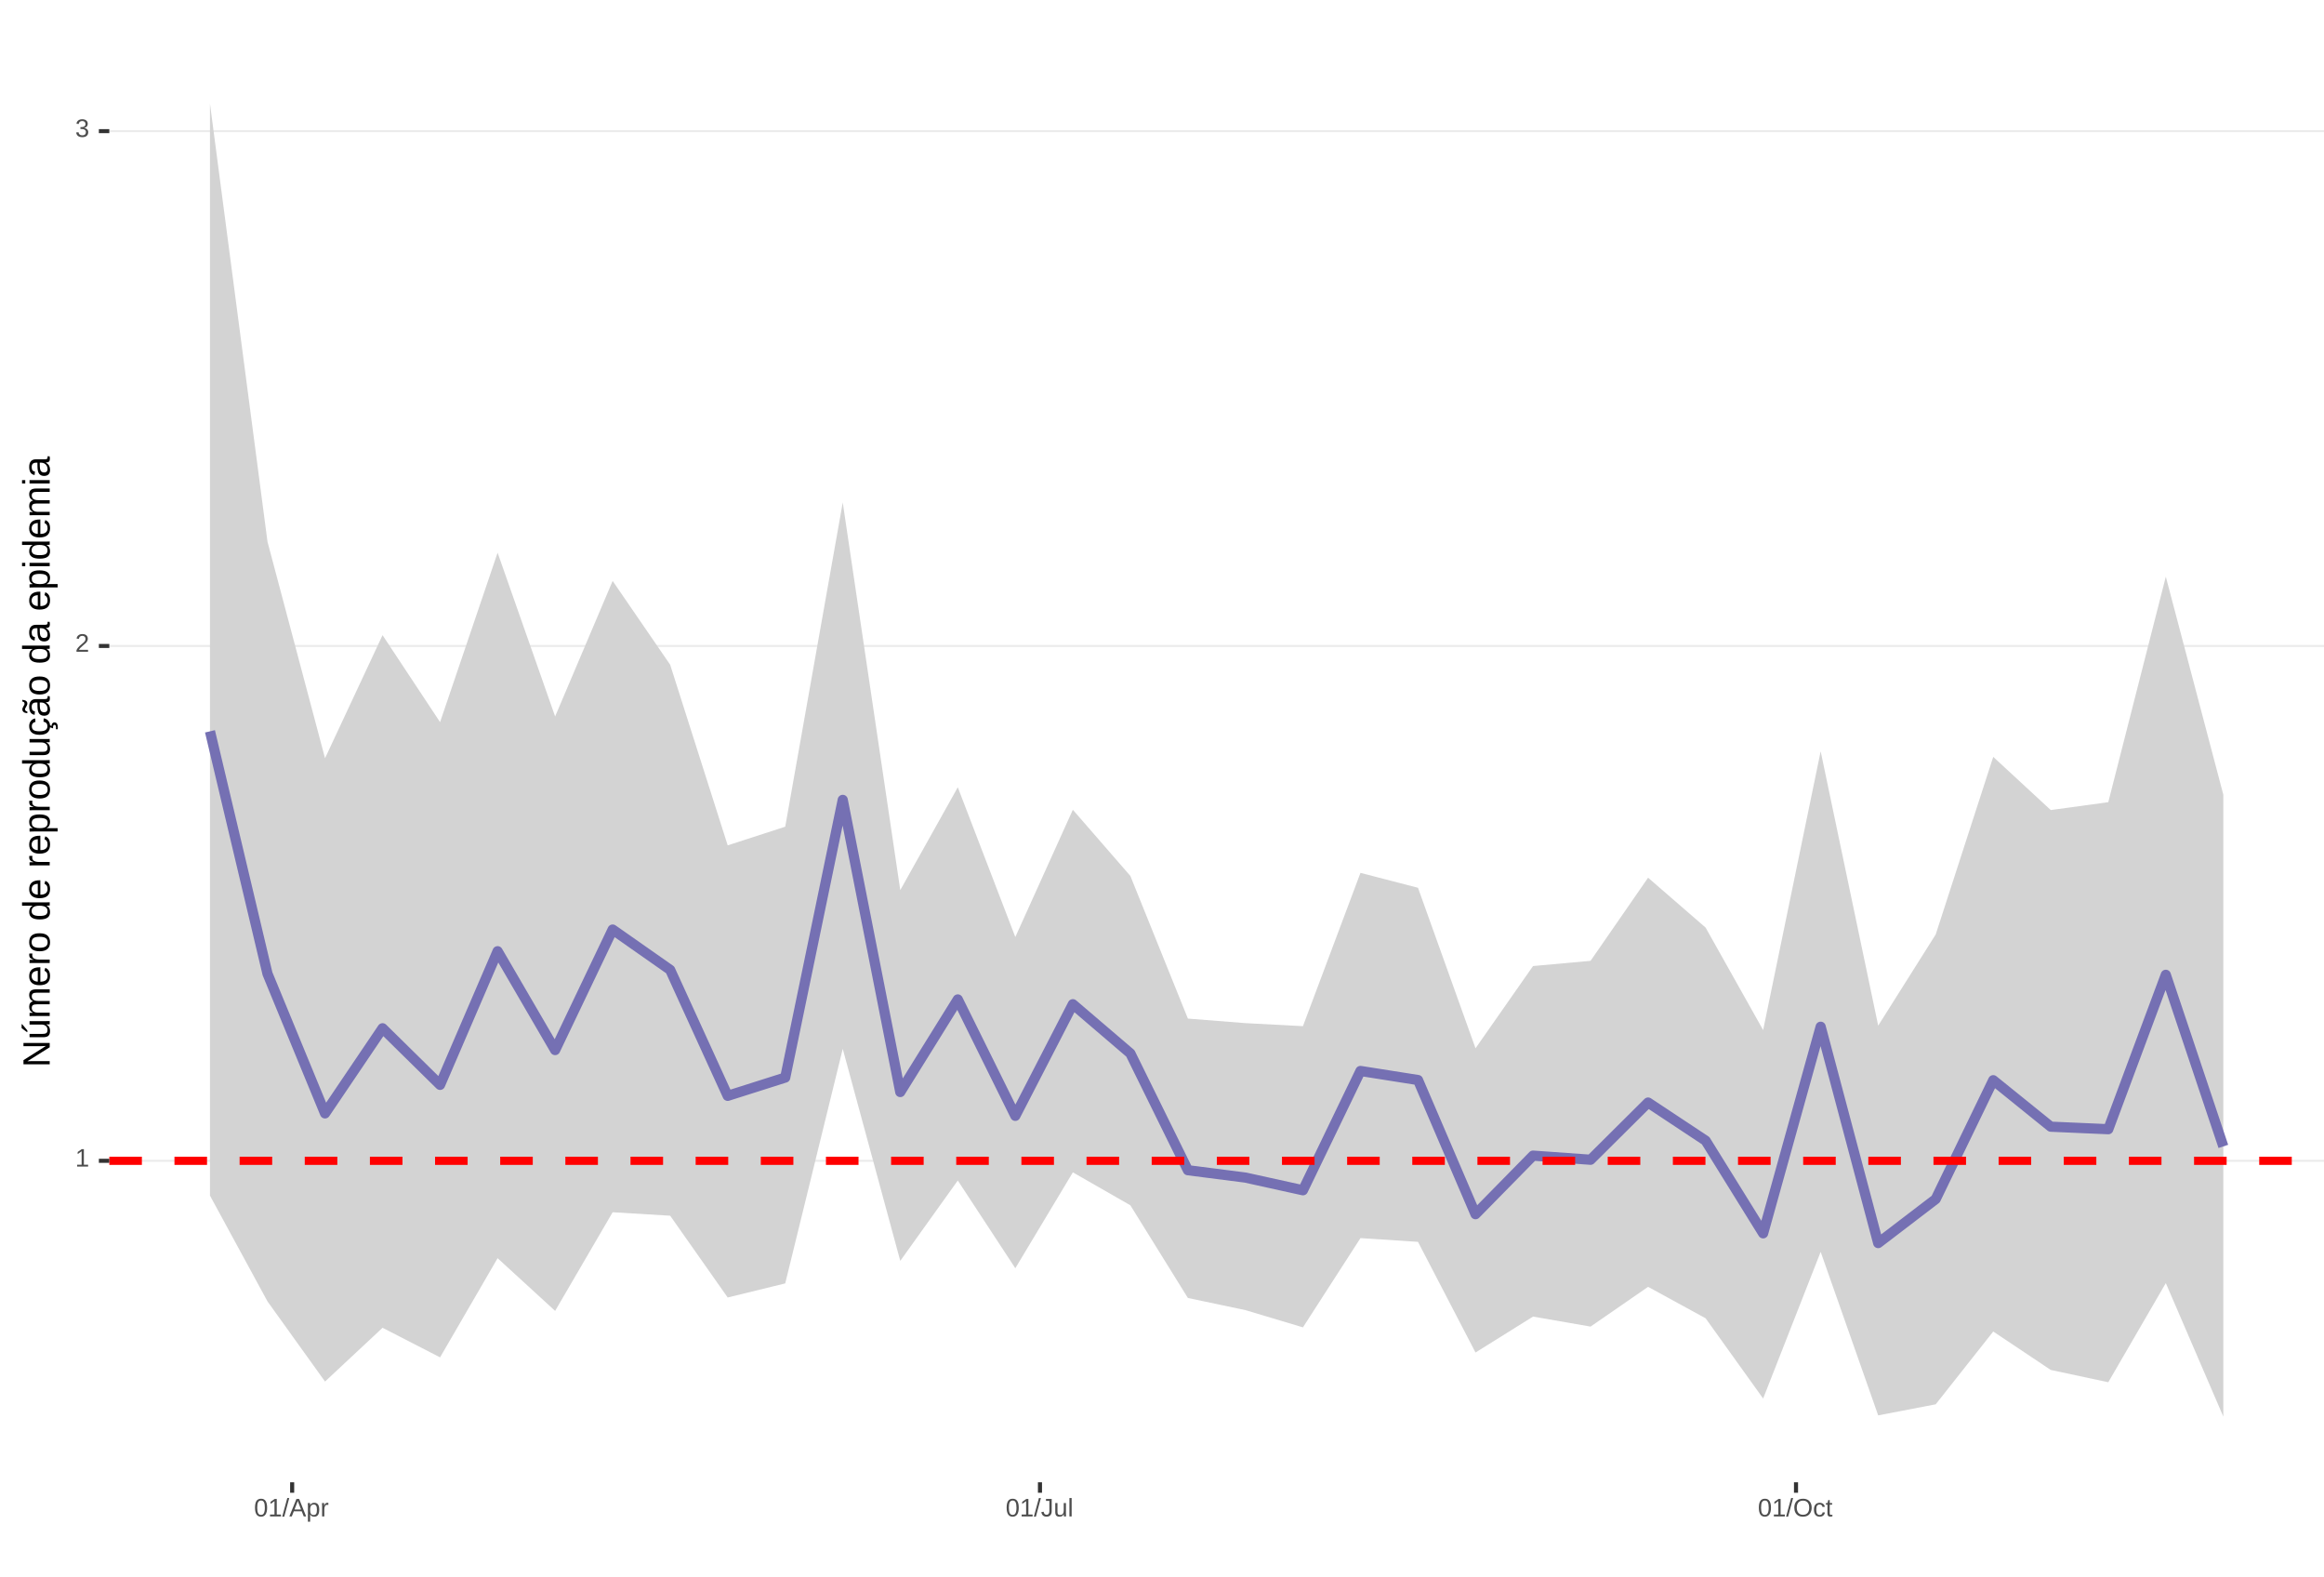
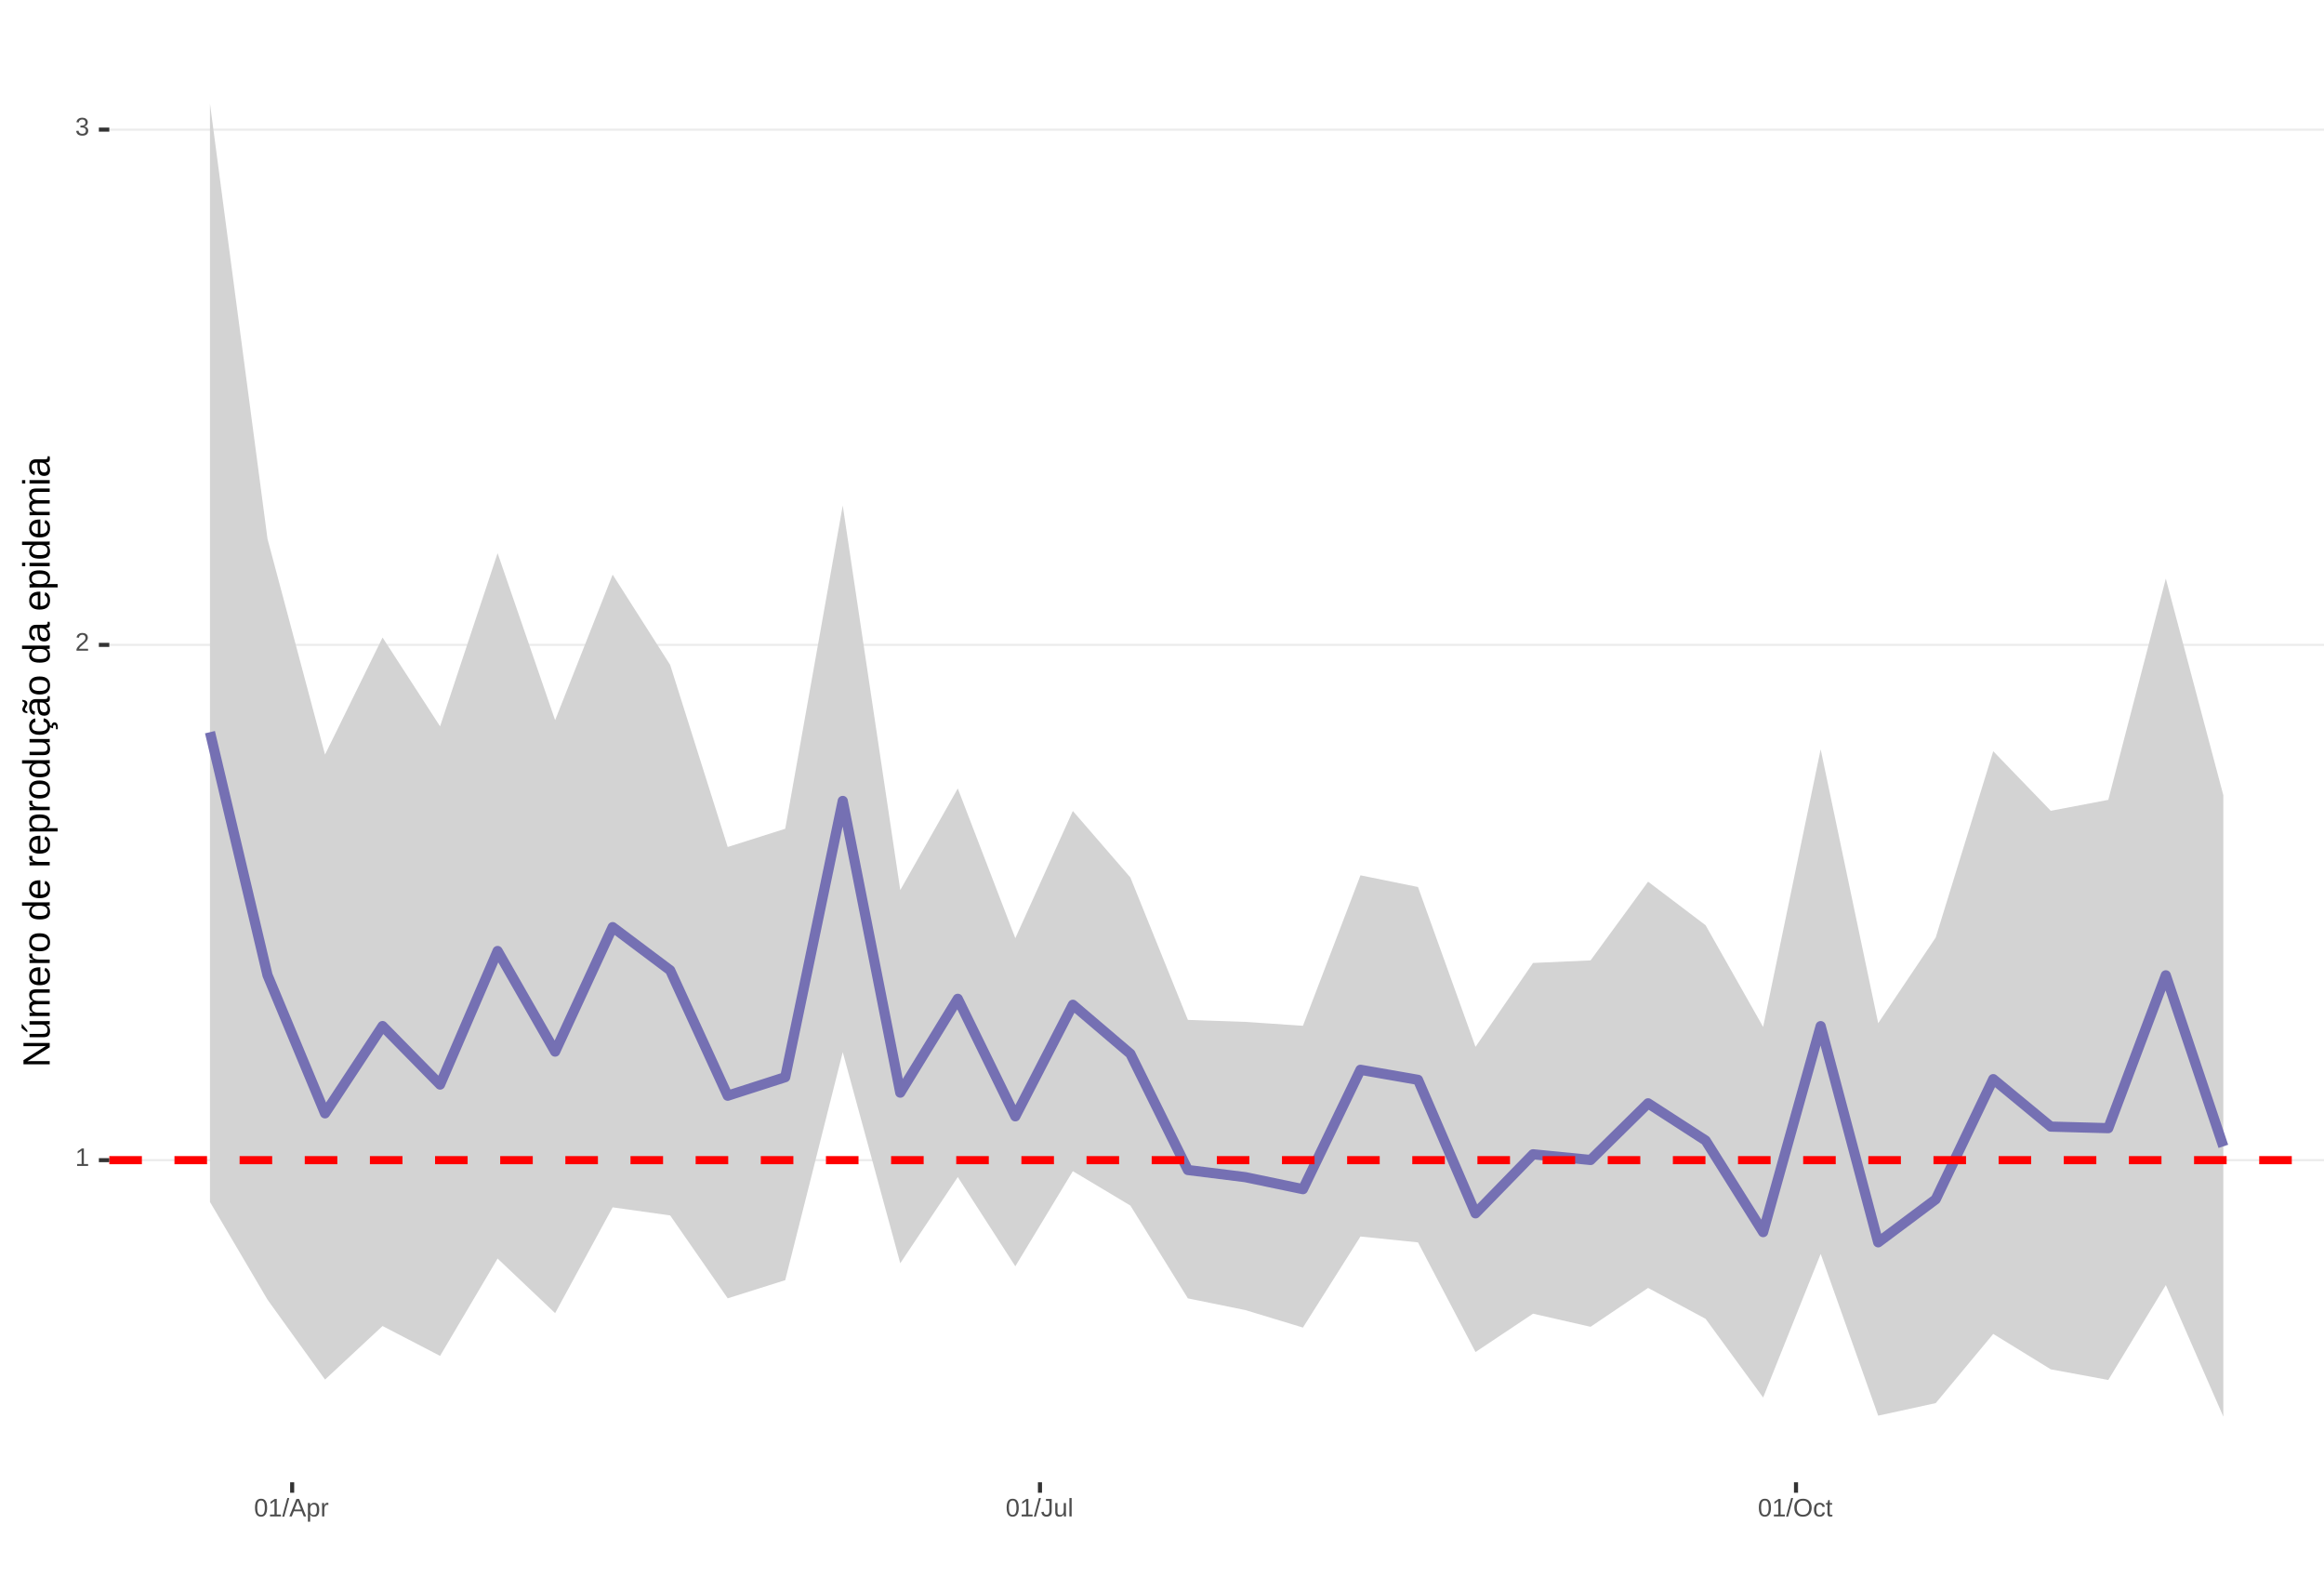
<svg xmlns="http://www.w3.org/2000/svg" xmlns:xlink="http://www.w3.org/1999/xlink" width="609pt" height="413pt" viewBox="0 0 609 413" version="1.1">
  <defs>
    <g>
      <symbol overflow="visible" id="glyph0-0">
        <path style="stroke:none;" d="M 0.672 -4.578 L 4.328 -4.578 L 4.328 0 L 0.672 0 Z M 0.906 -4.328 L 0.906 -0.25 L 4.078 -0.25 L 4.078 -4.328 Z M 0.906 -4.328 " />
      </symbol>
      <symbol overflow="visible" id="glyph0-1">
        <path style="stroke:none;" d="M 0.5 0 L 0.5 -0.5 L 1.672 -0.5 L 1.672 -4.016 L 0.641 -3.281 L 0.641 -3.828 L 1.719 -4.578 L 2.266 -4.578 L 2.266 -0.5 L 3.375 -0.5 L 3.375 0 Z M 0.5 0 " />
      </symbol>
      <symbol overflow="visible" id="glyph0-2">
        <path style="stroke:none;" d="M 0.328 0 L 0.328 -0.406 C 0.441 -0.664 0.578 -0.891 0.734 -1.078 C 0.898 -1.273 1.066 -1.453 1.234 -1.609 C 1.41 -1.766 1.582 -1.91 1.75 -2.047 C 1.926 -2.18 2.082 -2.316 2.219 -2.453 C 2.363 -2.586 2.477 -2.727 2.562 -2.875 C 2.645 -3.02 2.688 -3.188 2.688 -3.375 C 2.688 -3.625 2.613 -3.816 2.469 -3.953 C 2.32 -4.098 2.117 -4.172 1.859 -4.172 C 1.609 -4.172 1.398 -4.102 1.234 -3.969 C 1.078 -3.832 0.984 -3.641 0.953 -3.391 L 0.359 -3.453 C 0.398 -3.816 0.555 -4.102 0.828 -4.312 C 1.098 -4.531 1.441 -4.641 1.859 -4.641 C 2.316 -4.641 2.672 -4.531 2.922 -4.312 C 3.172 -4.102 3.297 -3.797 3.297 -3.391 C 3.297 -3.211 3.254 -3.035 3.172 -2.859 C 3.086 -2.68 2.969 -2.504 2.812 -2.328 C 2.656 -2.16 2.348 -1.891 1.891 -1.516 C 1.641 -1.316 1.441 -1.133 1.297 -0.969 C 1.148 -0.801 1.047 -0.645 0.984 -0.5 L 3.359 -0.5 L 3.359 0 Z M 0.328 0 " />
      </symbol>
      <symbol overflow="visible" id="glyph0-3">
        <path style="stroke:none;" d="M 3.406 -1.266 C 3.406 -0.836 3.27 -0.508 3 -0.281 C 2.738 -0.051 2.359 0.062 1.859 0.062 C 1.391 0.062 1.016 -0.039 0.734 -0.25 C 0.461 -0.457 0.301 -0.766 0.25 -1.172 L 0.859 -1.234 C 0.93 -0.691 1.266 -0.422 1.859 -0.422 C 2.148 -0.422 2.379 -0.492 2.547 -0.641 C 2.711 -0.785 2.797 -1 2.797 -1.281 C 2.797 -1.531 2.695 -1.723 2.5 -1.859 C 2.312 -2.004 2.039 -2.078 1.688 -2.078 L 1.359 -2.078 L 1.359 -2.578 L 1.672 -2.578 C 1.992 -2.578 2.242 -2.645 2.422 -2.781 C 2.598 -2.926 2.688 -3.125 2.688 -3.375 C 2.688 -3.613 2.613 -3.805 2.469 -3.953 C 2.32 -4.098 2.109 -4.172 1.828 -4.172 C 1.566 -4.172 1.352 -4.102 1.188 -3.969 C 1.031 -3.832 0.941 -3.645 0.922 -3.406 L 0.328 -3.453 C 0.367 -3.828 0.523 -4.117 0.797 -4.328 C 1.066 -4.535 1.41 -4.641 1.828 -4.641 C 2.285 -4.641 2.641 -4.531 2.891 -4.312 C 3.148 -4.102 3.281 -3.812 3.281 -3.438 C 3.281 -3.145 3.195 -2.906 3.031 -2.719 C 2.875 -2.539 2.641 -2.414 2.328 -2.344 C 2.672 -2.301 2.938 -2.18 3.125 -1.984 C 3.312 -1.797 3.406 -1.555 3.406 -1.266 Z M 3.406 -1.266 " />
      </symbol>
      <symbol overflow="visible" id="glyph0-4">
        <path style="stroke:none;" d="M 3.438 -2.297 C 3.438 -1.523 3.301 -0.938 3.031 -0.531 C 2.758 -0.133 2.363 0.062 1.844 0.062 C 1.312 0.062 0.914 -0.133 0.656 -0.531 C 0.395 -0.938 0.266 -1.523 0.266 -2.297 C 0.266 -3.078 0.391 -3.66 0.641 -4.047 C 0.898 -4.441 1.305 -4.641 1.859 -4.641 C 2.398 -4.641 2.797 -4.441 3.047 -4.047 C 3.305 -3.648 3.438 -3.066 3.438 -2.297 Z M 2.844 -2.297 C 2.844 -2.953 2.766 -3.426 2.609 -3.719 C 2.461 -4.02 2.211 -4.172 1.859 -4.172 C 1.504 -4.172 1.242 -4.023 1.078 -3.734 C 0.922 -3.441 0.844 -2.961 0.844 -2.297 C 0.844 -1.641 0.922 -1.16 1.078 -0.859 C 1.242 -0.555 1.5 -0.406 1.844 -0.406 C 2.188 -0.406 2.438 -0.555 2.594 -0.859 C 2.758 -1.172 2.844 -1.648 2.844 -2.297 Z M 2.844 -2.297 " />
      </symbol>
      <symbol overflow="visible" id="glyph0-5">
        <path style="stroke:none;" d="M 0 0.062 L 1.328 -4.828 L 1.844 -4.828 L 0.531 0.062 Z M 0 0.062 " />
      </symbol>
      <symbol overflow="visible" id="glyph0-6">
        <path style="stroke:none;" d="M 3.797 0 L 3.266 -1.344 L 1.188 -1.344 L 0.656 0 L 0.016 0 L 1.875 -4.578 L 2.594 -4.578 L 4.422 0 Z M 2.219 -4.109 L 2.203 -4.016 C 2.141 -3.836 2.055 -3.609 1.953 -3.328 L 1.375 -1.828 L 3.078 -1.828 L 2.5 -3.328 C 2.438 -3.484 2.375 -3.656 2.312 -3.844 Z M 2.219 -4.109 " />
      </symbol>
      <symbol overflow="visible" id="glyph0-7">
        <path style="stroke:none;" d="M 3.422 -1.781 C 3.422 -0.551 2.988 0.062 2.125 0.062 C 1.582 0.062 1.219 -0.141 1.031 -0.547 L 1.016 -0.547 C 1.023 -0.523 1.031 -0.344 1.031 0 L 1.031 1.375 L 0.453 1.375 L 0.453 -2.797 C 0.453 -3.16 0.441 -3.398 0.422 -3.516 L 1 -3.516 C 1 -3.504 1 -3.473 1 -3.422 C 1.008 -3.367 1.016 -3.285 1.016 -3.172 C 1.023 -3.066 1.031 -2.992 1.031 -2.953 L 1.047 -2.953 C 1.148 -3.172 1.285 -3.328 1.453 -3.422 C 1.617 -3.523 1.844 -3.578 2.125 -3.578 C 2.562 -3.578 2.883 -3.43 3.094 -3.141 C 3.312 -2.848 3.422 -2.395 3.422 -1.781 Z M 2.812 -1.766 C 2.812 -2.254 2.742 -2.602 2.609 -2.812 C 2.473 -3.02 2.266 -3.125 1.984 -3.125 C 1.742 -3.125 1.555 -3.07 1.422 -2.969 C 1.297 -2.875 1.195 -2.723 1.125 -2.516 C 1.062 -2.316 1.031 -2.051 1.031 -1.719 C 1.031 -1.258 1.102 -0.922 1.25 -0.703 C 1.395 -0.484 1.633 -0.375 1.969 -0.375 C 2.258 -0.375 2.473 -0.477 2.609 -0.688 C 2.742 -0.895 2.812 -1.254 2.812 -1.766 Z M 2.812 -1.766 " />
      </symbol>
      <symbol overflow="visible" id="glyph0-8">
        <path style="stroke:none;" d="M 0.469 0 L 0.469 -2.703 C 0.469 -2.941 0.457 -3.211 0.438 -3.516 L 1 -3.516 C 1.008 -3.117 1.016 -2.879 1.016 -2.797 L 1.031 -2.797 C 1.125 -3.098 1.227 -3.301 1.344 -3.406 C 1.469 -3.52 1.645 -3.578 1.875 -3.578 C 1.945 -3.578 2.023 -3.566 2.109 -3.547 L 2.109 -3.016 C 2.023 -3.035 1.922 -3.047 1.797 -3.047 C 1.555 -3.047 1.367 -2.941 1.234 -2.734 C 1.109 -2.523 1.047 -2.223 1.047 -1.828 L 1.047 0 Z M 0.469 0 " />
      </symbol>
      <symbol overflow="visible" id="glyph0-9">
        <path style="stroke:none;" d="M 1.484 0.062 C 0.711 0.062 0.254 -0.336 0.109 -1.141 L 0.719 -1.234 C 0.75 -0.984 0.832 -0.785 0.969 -0.641 C 1.113 -0.504 1.285 -0.438 1.484 -0.438 C 1.711 -0.438 1.891 -0.516 2.016 -0.672 C 2.148 -0.828 2.219 -1.055 2.219 -1.359 L 2.219 -4.078 L 1.328 -4.078 L 1.328 -4.578 L 2.828 -4.578 L 2.828 -1.359 C 2.828 -0.922 2.707 -0.57 2.469 -0.312 C 2.227 -0.062 1.898 0.062 1.484 0.062 Z M 1.484 0.062 " />
      </symbol>
      <symbol overflow="visible" id="glyph0-10">
        <path style="stroke:none;" d="M 1.016 -3.516 L 1.016 -1.281 C 1.016 -1.051 1.035 -0.875 1.078 -0.75 C 1.129 -0.625 1.203 -0.531 1.297 -0.469 C 1.398 -0.414 1.551 -0.391 1.75 -0.391 C 2.031 -0.391 2.25 -0.484 2.406 -0.672 C 2.57 -0.867 2.656 -1.141 2.656 -1.484 L 2.656 -3.516 L 3.234 -3.516 L 3.234 -0.75 C 3.234 -0.344 3.242 -0.094 3.266 0 L 2.703 0 C 2.703 -0.008 2.703 -0.035 2.703 -0.078 C 2.703 -0.129 2.695 -0.188 2.688 -0.25 C 2.688 -0.312 2.688 -0.426 2.688 -0.594 L 2.672 -0.594 C 2.535 -0.352 2.379 -0.18 2.203 -0.078 C 2.023 0.016 1.805 0.062 1.547 0.062 C 1.16 0.062 0.879 -0.031 0.703 -0.219 C 0.523 -0.414 0.438 -0.734 0.438 -1.172 L 0.438 -3.516 Z M 1.016 -3.516 " />
      </symbol>
      <symbol overflow="visible" id="glyph0-11">
        <path style="stroke:none;" d="M 0.453 0 L 0.453 -4.828 L 1.031 -4.828 L 1.031 0 Z M 0.453 0 " />
      </symbol>
      <symbol overflow="visible" id="glyph0-12">
        <path style="stroke:none;" d="M 4.859 -2.312 C 4.859 -1.832 4.766 -1.41 4.578 -1.047 C 4.398 -0.691 4.141 -0.414 3.797 -0.219 C 3.453 -0.031 3.047 0.062 2.578 0.062 C 2.109 0.062 1.703 -0.031 1.359 -0.219 C 1.023 -0.406 0.766 -0.68 0.578 -1.047 C 0.398 -1.41 0.312 -1.832 0.312 -2.312 C 0.312 -3.039 0.508 -3.609 0.906 -4.016 C 1.312 -4.43 1.875 -4.641 2.594 -4.641 C 3.062 -4.641 3.461 -4.547 3.797 -4.359 C 4.141 -4.18 4.398 -3.914 4.578 -3.562 C 4.766 -3.207 4.859 -2.789 4.859 -2.312 Z M 4.219 -2.312 C 4.219 -2.883 4.078 -3.332 3.797 -3.656 C 3.516 -3.977 3.113 -4.141 2.594 -4.141 C 2.062 -4.141 1.656 -3.977 1.375 -3.656 C 1.094 -3.332 0.953 -2.883 0.953 -2.312 C 0.953 -1.738 1.094 -1.281 1.375 -0.938 C 1.664 -0.602 2.066 -0.438 2.578 -0.438 C 3.109 -0.438 3.516 -0.598 3.797 -0.922 C 4.078 -1.254 4.219 -1.719 4.219 -2.312 Z M 4.219 -2.312 " />
      </symbol>
      <symbol overflow="visible" id="glyph0-13">
        <path style="stroke:none;" d="M 0.891 -1.781 C 0.891 -1.312 0.961 -0.961 1.109 -0.734 C 1.254 -0.504 1.477 -0.391 1.781 -0.391 C 1.988 -0.391 2.16 -0.445 2.297 -0.562 C 2.441 -0.676 2.531 -0.848 2.562 -1.078 L 3.156 -1.047 C 3.102 -0.711 2.957 -0.441 2.719 -0.234 C 2.477 -0.035 2.172 0.062 1.797 0.062 C 1.305 0.062 0.93 -0.094 0.672 -0.406 C 0.41 -0.719 0.281 -1.172 0.281 -1.766 C 0.281 -2.359 0.41 -2.805 0.672 -3.109 C 0.93 -3.422 1.305 -3.578 1.797 -3.578 C 2.148 -3.578 2.445 -3.484 2.688 -3.297 C 2.926 -3.109 3.078 -2.852 3.141 -2.531 L 2.531 -2.484 C 2.5 -2.68 2.422 -2.836 2.297 -2.953 C 2.172 -3.066 2 -3.125 1.781 -3.125 C 1.469 -3.125 1.238 -3.02 1.094 -2.812 C 0.957 -2.602 0.891 -2.258 0.891 -1.781 Z M 0.891 -1.781 " />
      </symbol>
      <symbol overflow="visible" id="glyph0-14">
        <path style="stroke:none;" d="M 1.797 -0.031 C 1.609 0.02 1.41 0.047 1.203 0.047 C 0.734 0.047 0.5 -0.219 0.5 -0.75 L 0.5 -3.094 L 0.094 -3.094 L 0.094 -3.516 L 0.531 -3.516 L 0.703 -4.297 L 1.094 -4.297 L 1.094 -3.516 L 1.734 -3.516 L 1.734 -3.094 L 1.094 -3.094 L 1.094 -0.875 C 1.094 -0.707 1.117 -0.586 1.172 -0.516 C 1.223 -0.441 1.32 -0.406 1.469 -0.406 C 1.539 -0.406 1.648 -0.422 1.797 -0.453 Z M 1.797 -0.031 " />
      </symbol>
      <symbol overflow="visible" id="glyph1-0">
        <path style="stroke:none;" d="M -6.875 -1 L -6.875 -6.5 L 0 -6.5 L 0 -1 Z M -6.516 -1.375 L -0.375 -1.375 L -0.375 -6.125 L -6.516 -6.125 Z M -6.516 -1.375 " />
      </symbol>
      <symbol overflow="visible" id="glyph1-1">
        <path style="stroke:none;" d="M 0 -5.281 L -5.859 -1.609 L -5.391 -1.625 L -4.578 -1.656 L 0 -1.656 L 0 -0.828 L -6.875 -0.828 L -6.875 -1.906 L -0.984 -5.625 C -1.617 -5.582 -2.082 -5.562 -2.375 -5.562 L -6.875 -5.562 L -6.875 -6.406 L 0 -6.406 Z M 0 -5.281 " />
      </symbol>
      <symbol overflow="visible" id="glyph1-2">
        <path style="stroke:none;" d="M -5.281 -1.562 L -1.938 -1.562 C -1.582 -1.562 -1.305 -1.594 -1.109 -1.656 C -0.922 -1.727 -0.785 -1.836 -0.703 -1.984 C -0.617 -2.141 -0.578 -2.363 -0.578 -2.656 C -0.578 -3.07 -0.723 -3.398 -1.016 -3.641 C -1.305 -3.891 -1.707 -4.016 -2.219 -4.016 L -5.281 -4.016 L -5.281 -4.906 L -1.125 -4.906 C -0.508 -4.906 -0.133 -4.91 0 -4.922 L 0 -4.094 C -0.02 -4.094 -0.062 -4.086 -0.125 -4.078 C -0.195 -4.078 -0.281 -4.07 -0.375 -4.062 C -0.469 -4.062 -0.645 -4.062 -0.906 -4.062 L -0.906 -4.047 C -0.539 -3.848 -0.281 -3.613 -0.125 -3.344 C 0.02 -3.082 0.094 -2.754 0.094 -2.359 C 0.094 -1.773 -0.047 -1.348 -0.328 -1.078 C -0.617 -0.816 -1.098 -0.688 -1.766 -0.688 L -5.281 -0.688 Z M -5.859 -2.031 L -5.969 -2.031 L -7.359 -3.078 L -7.359 -4.094 L -7.219 -4.094 L -5.859 -2.484 Z M -5.859 -2.031 " />
      </symbol>
      <symbol overflow="visible" id="glyph1-3">
        <path style="stroke:none;" d="M 0 -3.75 L -3.344 -3.75 C -3.852 -3.75 -4.207 -3.676 -4.406 -3.531 C -4.602 -3.395 -4.703 -3.145 -4.703 -2.781 C -4.703 -2.406 -4.555 -2.109 -4.266 -1.891 C -3.984 -1.672 -3.582 -1.562 -3.062 -1.562 L 0 -1.562 L 0 -0.688 L -4.156 -0.688 C -4.77 -0.688 -5.145 -0.68 -5.281 -0.672 L -5.281 -1.5 C -5.27 -1.5 -5.227 -1.5 -5.156 -1.5 C -5.082 -1.508 -5 -1.516 -4.906 -1.516 C -4.812 -1.523 -4.633 -1.531 -4.375 -1.531 L -4.375 -1.547 C -4.75 -1.734 -5.008 -1.945 -5.156 -2.188 C -5.301 -2.438 -5.375 -2.738 -5.375 -3.094 C -5.375 -3.488 -5.297 -3.801 -5.141 -4.031 C -4.984 -4.27 -4.727 -4.438 -4.375 -4.531 L -4.375 -4.547 C -4.727 -4.723 -4.984 -4.941 -5.141 -5.203 C -5.297 -5.461 -5.375 -5.773 -5.375 -6.141 C -5.375 -6.672 -5.227 -7.055 -4.938 -7.297 C -4.656 -7.547 -4.18 -7.672 -3.516 -7.672 L 0 -7.672 L 0 -6.797 L -3.344 -6.797 C -3.852 -6.797 -4.207 -6.723 -4.406 -6.578 C -4.602 -6.441 -4.703 -6.191 -4.703 -5.828 C -4.703 -5.453 -4.555 -5.156 -4.266 -4.938 C -3.984 -4.727 -3.582 -4.625 -3.062 -4.625 L 0 -4.625 Z M 0 -3.75 " />
      </symbol>
      <symbol overflow="visible" id="glyph1-4">
        <path style="stroke:none;" d="M -2.453 -1.344 C -1.848 -1.344 -1.379 -1.469 -1.047 -1.719 C -0.723 -1.969 -0.562 -2.336 -0.562 -2.828 C -0.562 -3.203 -0.633 -3.504 -0.781 -3.734 C -0.938 -3.961 -1.133 -4.117 -1.375 -4.203 L -1.156 -4.969 C -0.32 -4.656 0.094 -3.941 0.094 -2.828 C 0.094 -2.047 -0.133 -1.445 -0.594 -1.031 C -1.062 -0.625 -1.754 -0.422 -2.672 -0.422 C -3.547 -0.422 -4.211 -0.625 -4.672 -1.031 C -5.141 -1.445 -5.375 -2.031 -5.375 -2.781 C -5.375 -4.344 -4.441 -5.125 -2.578 -5.125 L -2.453 -5.125 Z M -3.125 -4.203 C -3.688 -4.16 -4.094 -4.02 -4.344 -3.781 C -4.602 -3.551 -4.734 -3.219 -4.734 -2.781 C -4.734 -2.352 -4.586 -2.016 -4.297 -1.766 C -4.016 -1.516 -3.625 -1.379 -3.125 -1.359 Z M -3.125 -4.203 " />
      </symbol>
      <symbol overflow="visible" id="glyph1-5">
        <path style="stroke:none;" d="M 0 -0.688 L -4.047 -0.688 C -4.422 -0.688 -4.832 -0.68 -5.281 -0.672 L -5.281 -1.5 C -4.688 -1.52 -4.328 -1.531 -4.203 -1.531 L -4.203 -1.547 C -4.66 -1.691 -4.969 -1.852 -5.125 -2.031 C -5.289 -2.219 -5.375 -2.477 -5.375 -2.812 C -5.375 -2.926 -5.359 -3.047 -5.328 -3.172 L -4.531 -3.172 C -4.562 -3.047 -4.578 -2.891 -4.578 -2.703 C -4.578 -2.336 -4.422 -2.055 -4.109 -1.859 C -3.797 -1.672 -3.344 -1.578 -2.75 -1.578 L 0 -1.578 Z M 0 -0.688 " />
      </symbol>
      <symbol overflow="visible" id="glyph1-6">
        <path style="stroke:none;" d="M -2.641 -5.141 C -1.723 -5.141 -1.035 -4.938 -0.578 -4.531 C -0.129 -4.125 0.094 -3.535 0.094 -2.766 C 0.094 -1.992 -0.141 -1.41 -0.609 -1.016 C -1.078 -0.617 -1.754 -0.422 -2.641 -0.422 C -4.461 -0.422 -5.375 -1.207 -5.375 -2.781 C -5.375 -3.594 -5.148 -4.188 -4.703 -4.562 C -4.266 -4.945 -3.578 -5.141 -2.641 -5.141 Z M -2.641 -4.219 C -3.367 -4.219 -3.898 -4.109 -4.234 -3.891 C -4.566 -3.672 -4.734 -3.305 -4.734 -2.797 C -4.734 -2.285 -4.562 -1.914 -4.219 -1.688 C -3.883 -1.457 -3.359 -1.344 -2.641 -1.344 C -1.953 -1.344 -1.43 -1.453 -1.078 -1.672 C -0.723 -1.898 -0.547 -2.258 -0.547 -2.75 C -0.547 -3.281 -0.711 -3.656 -1.047 -3.875 C -1.391 -4.102 -1.922 -4.219 -2.641 -4.219 Z M -2.641 -4.219 " />
      </symbol>
      <symbol overflow="visible" id="glyph1-7">
        <path style="stroke:none;" d="" />
      </symbol>
      <symbol overflow="visible" id="glyph1-8">
        <path style="stroke:none;" d="M -0.844 -4.016 C -0.508 -3.848 -0.27 -3.629 -0.125 -3.359 C 0.02 -3.086 0.094 -2.754 0.094 -2.359 C 0.094 -1.691 -0.129 -1.203 -0.578 -0.891 C -1.023 -0.578 -1.707 -0.422 -2.625 -0.422 C -4.457 -0.422 -5.375 -1.066 -5.375 -2.359 C -5.375 -2.766 -5.301 -3.098 -5.156 -3.359 C -5.008 -3.629 -4.781 -3.848 -4.469 -4.016 L -7.25 -4.016 L -7.25 -4.891 L -1.094 -4.891 C -0.539 -4.891 -0.176 -4.898 0 -4.922 L 0 -4.078 C -0.051 -4.066 -0.172 -4.055 -0.359 -4.047 C -0.547 -4.035 -0.707 -4.031 -0.844 -4.031 Z M -2.641 -1.344 C -1.898 -1.344 -1.367 -1.438 -1.047 -1.625 C -0.734 -1.82 -0.578 -2.145 -0.578 -2.594 C -0.578 -3.082 -0.75 -3.441 -1.094 -3.672 C -1.438 -3.898 -1.973 -4.016 -2.703 -4.016 C -3.398 -4.016 -3.91 -3.898 -4.234 -3.672 C -4.566 -3.441 -4.734 -3.082 -4.734 -2.594 C -4.734 -2.156 -4.566 -1.836 -4.234 -1.641 C -3.91 -1.441 -3.379 -1.344 -2.641 -1.344 Z M -2.641 -1.344 " />
      </symbol>
      <symbol overflow="visible" id="glyph1-9">
        <path style="stroke:none;" d="M -2.672 -5.141 C -0.828 -5.141 0.094 -4.492 0.094 -3.203 C 0.094 -2.391 -0.211 -1.844 -0.828 -1.562 L -0.828 -1.531 C -0.797 -1.539 -0.516 -1.547 0.016 -1.547 L 2.078 -1.547 L 2.078 -0.672 L -4.203 -0.672 C -4.742 -0.672 -5.102 -0.66 -5.281 -0.641 L -5.281 -1.5 C -5.27 -1.5 -5.223 -1.5 -5.141 -1.5 C -5.066 -1.508 -4.945 -1.52 -4.781 -1.531 C -4.613 -1.539 -4.5 -1.547 -4.438 -1.547 L -4.438 -1.562 C -4.758 -1.719 -4.992 -1.922 -5.141 -2.172 C -5.297 -2.43 -5.375 -2.773 -5.375 -3.203 C -5.375 -3.848 -5.156 -4.332 -4.719 -4.656 C -4.281 -4.977 -3.598 -5.141 -2.672 -5.141 Z M -2.641 -4.219 C -3.379 -4.219 -3.906 -4.117 -4.219 -3.922 C -4.539 -3.723 -4.703 -3.406 -4.703 -2.969 C -4.703 -2.625 -4.629 -2.352 -4.484 -2.156 C -4.336 -1.957 -4.109 -1.805 -3.797 -1.703 C -3.484 -1.598 -3.078 -1.547 -2.578 -1.547 C -1.879 -1.547 -1.363 -1.656 -1.031 -1.875 C -0.707 -2.102 -0.547 -2.469 -0.547 -2.969 C -0.547 -3.406 -0.707 -3.723 -1.031 -3.922 C -1.352 -4.117 -1.891 -4.219 -2.641 -4.219 Z M -2.641 -4.219 " />
      </symbol>
      <symbol overflow="visible" id="glyph1-10">
        <path style="stroke:none;" d="M -5.281 -1.531 L -1.938 -1.531 C -1.582 -1.531 -1.305 -1.562 -1.109 -1.625 C -0.922 -1.695 -0.785 -1.805 -0.703 -1.953 C -0.617 -2.109 -0.578 -2.332 -0.578 -2.625 C -0.578 -3.039 -0.723 -3.367 -1.016 -3.609 C -1.305 -3.859 -1.707 -3.984 -2.219 -3.984 L -5.281 -3.984 L -5.281 -4.875 L -1.125 -4.875 C -0.508 -4.875 -0.133 -4.879 0 -4.891 L 0 -4.062 C -0.02 -4.062 -0.062 -4.055 -0.125 -4.047 C -0.195 -4.047 -0.281 -4.039 -0.375 -4.031 C -0.469 -4.031 -0.645 -4.031 -0.906 -4.031 L -0.906 -4.016 C -0.539 -3.816 -0.281 -3.582 -0.125 -3.312 C 0.02 -3.051 0.094 -2.723 0.094 -2.328 C 0.094 -1.742 -0.047 -1.316 -0.328 -1.047 C -0.617 -0.785 -1.098 -0.656 -1.766 -0.656 L -5.281 -0.656 Z M -5.281 -1.531 " />
      </symbol>
      <symbol overflow="visible" id="glyph1-11">
        <path style="stroke:none;" d="M -2.672 -1.344 C -1.961 -1.344 -1.438 -1.453 -1.094 -1.672 C -0.758 -1.891 -0.594 -2.223 -0.594 -2.672 C -0.594 -2.984 -0.676 -3.242 -0.844 -3.453 C -1.02 -3.672 -1.281 -3.801 -1.625 -3.844 L -1.578 -4.734 C -1.066 -4.672 -0.66 -4.457 -0.359 -4.094 C -0.055 -3.727 0.094 -3.266 0.094 -2.703 C 0.094 -1.961 -0.133 -1.395 -0.594 -1 C -1.062 -0.613 -1.742 -0.422 -2.641 -0.422 C -3.535 -0.422 -4.211 -0.613 -4.672 -1 C -5.141 -1.395 -5.375 -1.957 -5.375 -2.688 C -5.375 -3.227 -5.234 -3.676 -4.953 -4.031 C -4.68 -4.395 -4.297 -4.617 -3.797 -4.703 L -3.734 -3.797 C -4.023 -3.754 -4.254 -3.641 -4.422 -3.453 C -4.598 -3.266 -4.688 -3.004 -4.688 -2.672 C -4.688 -2.203 -4.531 -1.863 -4.219 -1.656 C -3.914 -1.445 -3.398 -1.344 -2.672 -1.344 Z M 1.234 -3.672 C 1.828 -3.672 2.125 -3.223 2.125 -2.328 C 2.125 -2.148 2.113 -2.004 2.094 -1.891 L 1.625 -1.891 C 1.645 -2.055 1.656 -2.195 1.656 -2.312 C 1.656 -2.789 1.52 -3.031 1.25 -3.031 C 1 -3.031 0.875 -2.812 0.875 -2.375 C 0.875 -2.238 0.879 -2.148 0.891 -2.109 L 0 -2.422 L 0 -2.938 L 0.484 -2.75 C 0.492 -3.062 0.566 -3.289 0.703 -3.438 C 0.836 -3.594 1.016 -3.672 1.234 -3.672 Z M 1.234 -3.672 " />
      </symbol>
      <symbol overflow="visible" id="glyph1-12">
        <path style="stroke:none;" d="M 0.094 -2.016 C 0.094 -1.484 -0.047 -1.082 -0.328 -0.812 C -0.609 -0.551 -0.988 -0.422 -1.469 -0.422 C -2.02 -0.422 -2.441 -0.598 -2.734 -0.953 C -3.023 -1.316 -3.18 -1.898 -3.203 -2.703 L -3.219 -3.891 L -3.516 -3.891 C -3.941 -3.891 -4.25 -3.797 -4.438 -3.609 C -4.625 -3.43 -4.719 -3.148 -4.719 -2.766 C -4.719 -2.367 -4.648 -2.078 -4.516 -1.891 C -4.379 -1.711 -4.164 -1.609 -3.875 -1.578 L -3.953 -0.656 C -4.898 -0.812 -5.375 -1.52 -5.375 -2.781 C -5.375 -3.445 -5.223 -3.945 -4.922 -4.281 C -4.617 -4.613 -4.18 -4.781 -3.609 -4.781 L -1.328 -4.781 C -1.066 -4.781 -0.867 -4.812 -0.734 -4.875 C -0.609 -4.945 -0.547 -5.082 -0.547 -5.281 C -0.547 -5.363 -0.555 -5.457 -0.578 -5.562 L -0.031 -5.562 C 0.02 -5.344 0.047 -5.117 0.047 -4.891 C 0.047 -4.555 -0.035 -4.316 -0.203 -4.172 C -0.379 -4.023 -0.648 -3.941 -1.016 -3.922 L -1.016 -3.891 C -0.609 -3.672 -0.32 -3.41 -0.156 -3.109 C 0.008 -2.805 0.094 -2.441 0.094 -2.016 Z M -0.562 -2.219 C -0.562 -2.539 -0.633 -2.828 -0.781 -3.078 C -0.926 -3.328 -1.125 -3.523 -1.375 -3.672 C -1.633 -3.816 -1.898 -3.891 -2.172 -3.891 L -2.609 -3.891 L -2.594 -2.938 C -2.582 -2.52 -2.535 -2.203 -2.453 -1.984 C -2.379 -1.773 -2.258 -1.613 -2.094 -1.5 C -1.938 -1.383 -1.723 -1.328 -1.453 -1.328 C -1.172 -1.328 -0.953 -1.406 -0.797 -1.562 C -0.641 -1.719 -0.562 -1.938 -0.562 -2.219 Z M -5.859 -3.609 C -5.859 -3.473 -5.891 -3.332 -5.953 -3.188 C -6.016 -3.051 -6.082 -2.922 -6.156 -2.797 C -6.227 -2.672 -6.297 -2.551 -6.359 -2.438 C -6.422 -2.32 -6.453 -2.211 -6.453 -2.109 C -6.453 -1.93 -6.398 -1.797 -6.297 -1.703 C -6.191 -1.617 -6.047 -1.562 -5.859 -1.531 L -5.859 -1.094 C -6.191 -1.125 -6.441 -1.176 -6.609 -1.25 C -6.785 -1.332 -6.922 -1.441 -7.016 -1.578 C -7.117 -1.711 -7.172 -1.879 -7.172 -2.078 C -7.172 -2.223 -7.141 -2.363 -7.078 -2.5 C -7.023 -2.633 -6.957 -2.766 -6.875 -2.891 C -6.801 -3.023 -6.734 -3.145 -6.672 -3.25 C -6.617 -3.363 -6.594 -3.473 -6.594 -3.578 C -6.594 -3.898 -6.785 -4.086 -7.172 -4.141 L -7.172 -4.594 C -6.691 -4.539 -6.352 -4.43 -6.156 -4.266 C -5.957 -4.098 -5.859 -3.879 -5.859 -3.609 Z M -5.859 -3.609 " />
      </symbol>
      <symbol overflow="visible" id="glyph1-13">
        <path style="stroke:none;" d="M 0.094 -2.016 C 0.094 -1.484 -0.047 -1.082 -0.328 -0.812 C -0.609 -0.551 -0.988 -0.422 -1.469 -0.422 C -2.02 -0.422 -2.441 -0.598 -2.734 -0.953 C -3.023 -1.316 -3.18 -1.898 -3.203 -2.703 L -3.219 -3.891 L -3.516 -3.891 C -3.941 -3.891 -4.25 -3.797 -4.438 -3.609 C -4.625 -3.43 -4.719 -3.148 -4.719 -2.766 C -4.719 -2.367 -4.648 -2.078 -4.516 -1.891 C -4.379 -1.711 -4.164 -1.609 -3.875 -1.578 L -3.953 -0.656 C -4.898 -0.812 -5.375 -1.52 -5.375 -2.781 C -5.375 -3.445 -5.223 -3.945 -4.922 -4.281 C -4.617 -4.613 -4.18 -4.781 -3.609 -4.781 L -1.328 -4.781 C -1.066 -4.781 -0.867 -4.812 -0.734 -4.875 C -0.609 -4.945 -0.547 -5.082 -0.547 -5.281 C -0.547 -5.363 -0.555 -5.457 -0.578 -5.562 L -0.031 -5.562 C 0.02 -5.344 0.047 -5.117 0.047 -4.891 C 0.047 -4.555 -0.035 -4.316 -0.203 -4.172 C -0.379 -4.023 -0.648 -3.941 -1.016 -3.922 L -1.016 -3.891 C -0.609 -3.672 -0.32 -3.41 -0.156 -3.109 C 0.008 -2.805 0.094 -2.441 0.094 -2.016 Z M -0.562 -2.219 C -0.562 -2.539 -0.633 -2.828 -0.781 -3.078 C -0.926 -3.328 -1.125 -3.523 -1.375 -3.672 C -1.633 -3.816 -1.898 -3.891 -2.172 -3.891 L -2.609 -3.891 L -2.594 -2.938 C -2.582 -2.52 -2.535 -2.203 -2.453 -1.984 C -2.379 -1.773 -2.258 -1.613 -2.094 -1.5 C -1.938 -1.383 -1.723 -1.328 -1.453 -1.328 C -1.172 -1.328 -0.953 -1.406 -0.797 -1.562 C -0.641 -1.719 -0.562 -1.938 -0.562 -2.219 Z M -0.562 -2.219 " />
      </symbol>
      <symbol overflow="visible" id="glyph1-14">
        <path style="stroke:none;" d="M -6.406 -0.672 L -7.25 -0.672 L -7.25 -1.547 L -6.406 -1.547 Z M 0 -0.672 L -5.281 -0.672 L -5.281 -1.547 L 0 -1.547 Z M 0 -0.672 " />
      </symbol>
    </g>
    <clipPath id="clip1">
      <path d="M 28.645 9.961 L 609 9.961 L 609 388.328 L 28.645 388.328 Z M 28.645 9.961 " />
    </clipPath>
    <clipPath id="clip2">
      <path d="M 28.645 303 L 609 303 L 609 305 L 28.645 305 Z M 28.645 303 " />
    </clipPath>
    <clipPath id="clip3">
      <path d="M 28.645 168 L 609 168 L 609 170 L 28.645 170 Z M 28.645 168 " />
    </clipPath>
    <clipPath id="clip4">
-       <path d="M 28.645 34 L 609 34 L 609 35 L 28.645 35 Z M 28.645 34 " />
+       <path d="M 28.645 33 L 609 33 L 609 35 L 28.645 35 Z M 28.645 33 " />
    </clipPath>
    <clipPath id="clip5">
-       <path d="M 28.645 303 L 609 303 L 609 306 L 28.645 306 Z M 28.645 303 " />
+       <path d="M 28.645 302 L 609 302 L 609 306 L 28.645 306 Z M 28.645 302 " />
    </clipPath>
  </defs>
  <g id="surface157">
    <rect x="0" y="0" width="609" height="413" style="fill:rgb(100%,100%,100%);fill-opacity:1;stroke:none;" />
    <rect x="0" y="0" width="609" height="413" style="fill:rgb(100%,100%,100%);fill-opacity:1;stroke:none;" />
    <path style="fill:none;stroke-width:1.067;stroke-linecap:round;stroke-linejoin:round;stroke:rgb(100%,100%,100%);stroke-opacity:1;stroke-miterlimit:10;" d="M 0 413 L 609 413 L 609 0 L 0 0 Z M 0 413 " />
    <g clip-path="url(#clip1)" clip-rule="nonzero">
      <path style=" stroke:none;fill-rule:nonzero;fill:rgb(100%,100%,100%);fill-opacity:1;" d="M 28.645 388.328 L 609 388.328 L 609 9.961 L 28.645 9.961 Z M 28.645 388.328 " />
    </g>
    <g clip-path="url(#clip2)" clip-rule="nonzero">
-       <path style="fill:none;stroke-width:0.533;stroke-linecap:butt;stroke-linejoin:round;stroke:rgb(92.157%,92.157%,92.157%);stroke-opacity:1;stroke-miterlimit:10;" d="M 28.645 304.109 L 609 304.109 " />
+       <path style="fill:none;stroke-width:0.533;stroke-linecap:butt;stroke-linejoin:round;stroke:rgb(92.157%,92.157%,92.157%);stroke-opacity:1;stroke-miterlimit:10;" d="M 28.645 303.941 L 609 303.941 " />
    </g>
    <g clip-path="url(#clip3)" clip-rule="nonzero">
-       <path style="fill:none;stroke-width:0.533;stroke-linecap:butt;stroke-linejoin:round;stroke:rgb(92.157%,92.157%,92.157%);stroke-opacity:1;stroke-miterlimit:10;" d="M 28.645 169.23 L 609 169.23 " />
+       <path style="fill:none;stroke-width:0.533;stroke-linecap:butt;stroke-linejoin:round;stroke:rgb(92.157%,92.157%,92.157%);stroke-opacity:1;stroke-miterlimit:10;" d="M 28.645 168.949 L 609 168.949 " />
    </g>
    <g clip-path="url(#clip4)" clip-rule="nonzero">
-       <path style="fill:none;stroke-width:0.533;stroke-linecap:butt;stroke-linejoin:round;stroke:rgb(92.157%,92.157%,92.157%);stroke-opacity:1;stroke-miterlimit:10;" d="M 28.645 34.355 L 609 34.355 " />
-     </g>
-     <path style=" stroke:none;fill-rule:nonzero;fill:rgb(82.745%,82.745%,82.745%);fill-opacity:1;" d="M 55.023 27.16 L 70.098 141.93 L 85.172 198.648 L 100.246 166.402 L 115.32 189.188 L 130.395 144.801 L 145.469 187.699 L 160.543 152.191 L 175.617 174.148 L 190.691 221.465 L 205.766 216.582 L 220.84 131.641 L 235.914 233.195 L 250.988 206.25 L 266.062 245.484 L 281.137 212.141 L 296.211 229.48 L 311.285 266.852 L 326.359 268.043 L 341.434 268.836 L 356.508 228.676 L 371.582 232.582 L 386.656 274.633 L 401.73 253.086 L 416.805 251.719 L 431.879 229.941 L 446.953 243.016 L 462.027 269.859 L 477.102 196.828 L 492.176 268.703 L 507.25 244.805 L 522.324 198.285 L 537.398 212.219 L 552.473 210.156 L 567.547 151.078 L 582.621 208.203 L 582.621 371.129 L 567.547 336.148 L 552.473 362.117 L 537.398 358.902 L 522.324 348.832 L 507.25 367.902 L 492.176 370.801 L 477.102 327.965 L 462.027 366.391 L 446.953 345.367 L 431.879 337.129 L 416.805 347.543 L 401.73 344.922 L 386.656 354.332 L 371.582 325.34 L 356.508 324.363 L 341.434 347.742 L 326.359 343.227 L 311.285 340.047 L 296.211 315.766 L 281.137 307.133 L 266.062 332.254 L 250.988 309.27 L 235.914 330.328 L 220.84 274.777 L 205.766 336.23 L 190.691 339.918 L 175.617 318.496 L 160.543 317.586 L 145.469 343.43 L 130.395 329.621 L 115.32 355.602 L 100.246 347.855 L 85.172 361.941 L 70.098 340.945 L 55.023 313.23 Z M 55.023 27.16 " />
-     <path style="fill:none;stroke-width:2.667;stroke-linecap:butt;stroke-linejoin:round;stroke:rgb(45.882%,43.922%,70.196%);stroke-opacity:1;stroke-miterlimit:10;" d="M 55.023 191.594 L 70.098 255.105 L 85.172 291.688 L 100.246 269.387 L 115.32 284.215 L 130.395 249.203 L 145.469 275.098 L 160.543 243.527 L 175.617 254.086 L 190.691 287.09 L 205.766 282.301 L 220.84 209.555 L 235.914 286.094 L 250.988 261.836 L 266.062 292.328 L 281.137 263.086 L 296.211 275.973 L 311.285 306.574 L 326.359 308.504 L 341.434 311.828 L 356.508 280.574 L 371.582 282.949 L 386.656 318.098 L 401.73 302.754 L 416.805 303.832 L 431.879 288.848 L 446.953 298.824 L 462.027 323.109 L 477.102 268.988 L 492.176 325.664 L 507.25 314.141 L 522.324 282.996 L 537.398 295.172 L 552.473 295.832 L 567.547 255.383 L 582.621 300.336 " />
+       <path style="fill:none;stroke-width:0.533;stroke-linecap:butt;stroke-linejoin:round;stroke:rgb(92.157%,92.157%,92.157%);stroke-opacity:1;stroke-miterlimit:10;" d="M 28.645 33.961 L 609 33.961 " />
+     </g>
+     <path style=" stroke:none;fill-rule:nonzero;fill:rgb(82.745%,82.745%,82.745%);fill-opacity:1;" d="M 55.023 27.16 L 70.098 141.164 L 85.172 197.68 L 100.246 167.023 L 115.32 190.289 L 130.395 144.918 L 145.469 188.672 L 160.543 150.535 L 175.617 174.191 L 190.691 221.898 L 205.766 217.121 L 220.84 132.438 L 235.914 233.188 L 250.988 206.562 L 266.062 245.777 L 281.137 212.461 L 296.211 229.875 L 311.285 267.199 L 326.359 267.719 L 341.434 268.738 L 356.508 229.316 L 371.582 232.383 L 386.656 274.254 L 401.73 252.277 L 416.805 251.605 L 431.879 230.984 L 446.953 242.402 L 462.027 269.043 L 477.102 196.316 L 492.176 268.062 L 507.25 245.613 L 522.324 196.809 L 537.398 212.414 L 552.473 209.547 L 567.547 151.594 L 582.621 208.336 L 582.621 371.129 L 567.547 336.664 L 552.473 361.527 L 537.398 358.734 L 522.324 349.461 L 507.25 367.59 L 492.176 370.879 L 477.102 328.496 L 462.027 366.125 L 446.953 345.512 L 431.879 337.414 L 416.805 347.598 L 401.73 344.16 L 386.656 354.215 L 371.582 325.484 L 356.508 323.945 L 341.434 347.797 L 326.359 343.223 L 311.285 340.152 L 296.211 315.832 L 281.137 306.824 L 266.062 331.746 L 250.988 308.367 L 235.914 330.949 L 220.84 275.637 L 205.766 335.379 L 190.691 340.137 L 175.617 318.422 L 160.543 316.301 L 145.469 344.016 L 130.395 329.715 L 115.32 355.219 L 100.246 347.395 L 85.172 361.422 L 70.098 340.484 L 55.023 314.891 Z M 55.023 27.16 " />
+     <path style="fill:none;stroke-width:2.667;stroke-linecap:butt;stroke-linejoin:round;stroke:rgb(45.882%,43.922%,70.196%);stroke-opacity:1;stroke-miterlimit:10;" d="M 55.023 191.816 L 70.098 255.473 L 85.172 291.676 L 100.246 268.805 L 115.32 284.137 L 130.395 249.145 L 145.469 275.5 L 160.543 242.891 L 175.617 254.199 L 190.691 287.055 L 205.766 282.203 L 220.84 209.828 L 235.914 286.258 L 250.988 261.668 L 266.062 292.461 L 281.137 263.234 L 296.211 276.07 L 311.285 306.523 L 326.359 308.398 L 341.434 311.539 L 356.508 280.266 L 371.582 282.895 L 386.656 317.875 L 401.73 302.402 L 416.805 303.895 L 431.879 289.047 L 446.953 298.793 L 462.027 322.789 L 477.102 268.824 L 492.176 325.469 L 507.25 314.207 L 522.324 282.711 L 537.398 295.152 L 552.473 295.559 L 567.547 255.516 L 582.621 300.324 " />
    <g clip-path="url(#clip5)" clip-rule="nonzero">
-       <path style="fill:none;stroke-width:2.134;stroke-linecap:butt;stroke-linejoin:round;stroke:rgb(100%,0%,0%);stroke-opacity:1;stroke-dasharray:8.536,8.536;stroke-miterlimit:10;" d="M 28.645 304.109 L 609 304.109 " />
-     </g>
-     <g style="fill:rgb(30.196%,30.196%,30.196%);fill-opacity:1;">
-       <use xlink:href="#glyph0-1" x="19.715" y="305.629" />
-     </g>
-     <g style="fill:rgb(30.196%,30.196%,30.196%);fill-opacity:1;">
-       <use xlink:href="#glyph0-2" x="19.715" y="170.75" />
-     </g>
-     <g style="fill:rgb(30.196%,30.196%,30.196%);fill-opacity:1;">
-       <use xlink:href="#glyph0-3" x="19.715" y="35.875" />
-     </g>
-     <path style="fill:none;stroke-width:1.067;stroke-linecap:butt;stroke-linejoin:round;stroke:rgb(20%,20%,20%);stroke-opacity:1;stroke-miterlimit:10;" d="M 25.906 304.109 L 28.645 304.109 " />
-     <path style="fill:none;stroke-width:1.067;stroke-linecap:butt;stroke-linejoin:round;stroke:rgb(20%,20%,20%);stroke-opacity:1;stroke-miterlimit:10;" d="M 25.906 169.23 L 28.645 169.23 " />
-     <path style="fill:none;stroke-width:1.067;stroke-linecap:butt;stroke-linejoin:round;stroke:rgb(20%,20%,20%);stroke-opacity:1;stroke-miterlimit:10;" d="M 25.906 34.355 L 28.645 34.355 " />
+       <path style="fill:none;stroke-width:2.134;stroke-linecap:butt;stroke-linejoin:round;stroke:rgb(100%,0%,0%);stroke-opacity:1;stroke-dasharray:8.536,8.536;stroke-miterlimit:10;" d="M 28.645 303.941 L 609 303.941 " />
+     </g>
+     <g style="fill:rgb(30.196%,30.196%,30.196%);fill-opacity:1;">
+       <use xlink:href="#glyph0-1" x="19.715" y="305.461" />
+     </g>
+     <g style="fill:rgb(30.196%,30.196%,30.196%);fill-opacity:1;">
+       <use xlink:href="#glyph0-2" x="19.715" y="170.469" />
+     </g>
+     <g style="fill:rgb(30.196%,30.196%,30.196%);fill-opacity:1;">
+       <use xlink:href="#glyph0-3" x="19.715" y="35.48" />
+     </g>
+     <path style="fill:none;stroke-width:1.067;stroke-linecap:butt;stroke-linejoin:round;stroke:rgb(20%,20%,20%);stroke-opacity:1;stroke-miterlimit:10;" d="M 25.906 303.941 L 28.645 303.941 " />
+     <path style="fill:none;stroke-width:1.067;stroke-linecap:butt;stroke-linejoin:round;stroke:rgb(20%,20%,20%);stroke-opacity:1;stroke-miterlimit:10;" d="M 25.906 168.949 L 28.645 168.949 " />
+     <path style="fill:none;stroke-width:1.067;stroke-linecap:butt;stroke-linejoin:round;stroke:rgb(20%,20%,20%);stroke-opacity:1;stroke-miterlimit:10;" d="M 25.906 33.961 L 28.645 33.961 " />
    <path style="fill:none;stroke-width:1.067;stroke-linecap:butt;stroke-linejoin:round;stroke:rgb(20%,20%,20%);stroke-opacity:1;stroke-miterlimit:10;" d="M 76.559 391.07 L 76.559 388.328 " />
    <path style="fill:none;stroke-width:1.067;stroke-linecap:butt;stroke-linejoin:round;stroke:rgb(20%,20%,20%);stroke-opacity:1;stroke-miterlimit:10;" d="M 272.523 391.07 L 272.523 388.328 " />
    <path style="fill:none;stroke-width:1.067;stroke-linecap:butt;stroke-linejoin:round;stroke:rgb(20%,20%,20%);stroke-opacity:1;stroke-miterlimit:10;" d="M 470.641 391.07 L 470.641 388.328 " />
    <g style="fill:rgb(30.196%,30.196%,30.196%);fill-opacity:1;">
      <use xlink:href="#glyph0-4" x="66.559" y="397.281" />
      <use xlink:href="#glyph0-1" x="70.257" y="397.281" />
      <use xlink:href="#glyph0-5" x="73.955" y="397.281" />
      <use xlink:href="#glyph0-6" x="75.803" y="397.281" />
      <use xlink:href="#glyph0-7" x="80.238" y="397.281" />
      <use xlink:href="#glyph0-8" x="83.937" y="397.281" />
    </g>
    <g style="fill:rgb(30.196%,30.196%,30.196%);fill-opacity:1;">
      <use xlink:href="#glyph0-4" x="263.523" y="397.281" />
      <use xlink:href="#glyph0-1" x="267.222" y="397.281" />
      <use xlink:href="#glyph0-5" x="270.92" y="397.281" />
      <use xlink:href="#glyph0-9" x="272.768" y="397.281" />
      <use xlink:href="#glyph0-10" x="276.093" y="397.281" />
      <use xlink:href="#glyph0-11" x="279.791" y="397.281" />
    </g>
    <g style="fill:rgb(30.196%,30.196%,30.196%);fill-opacity:1;">
      <use xlink:href="#glyph0-4" x="460.641" y="397.281" />
      <use xlink:href="#glyph0-1" x="464.339" y="397.281" />
      <use xlink:href="#glyph0-5" x="468.037" y="397.281" />
      <use xlink:href="#glyph0-12" x="469.885" y="397.281" />
      <use xlink:href="#glyph0-13" x="475.057" y="397.281" />
      <use xlink:href="#glyph0-14" x="478.382" y="397.281" />
    </g>
    <g style="fill:rgb(0%,0%,0%);fill-opacity:1;">
      <use xlink:href="#glyph1-1" x="13.025" y="279.645" />
      <use xlink:href="#glyph1-2" x="13.025" y="272.423" />
      <use xlink:href="#glyph1-3" x="13.025" y="266.861" />
      <use xlink:href="#glyph1-4" x="13.025" y="258.531" />
      <use xlink:href="#glyph1-5" x="13.025" y="252.97" />
      <use xlink:href="#glyph1-6" x="13.025" y="249.64" />
      <use xlink:href="#glyph1-7" x="13.025" y="244.078" />
      <use xlink:href="#glyph1-8" x="13.025" y="241.3" />
      <use xlink:href="#glyph1-4" x="13.025" y="235.738" />
      <use xlink:href="#glyph1-7" x="13.025" y="230.177" />
      <use xlink:href="#glyph1-5" x="13.025" y="227.398" />
      <use xlink:href="#glyph1-4" x="13.025" y="224.068" />
      <use xlink:href="#glyph1-9" x="13.025" y="218.507" />
      <use xlink:href="#glyph1-5" x="13.025" y="212.945" />
      <use xlink:href="#glyph1-6" x="13.025" y="209.615" />
      <use xlink:href="#glyph1-8" x="13.025" y="204.054" />
      <use xlink:href="#glyph1-10" x="13.025" y="198.492" />
      <use xlink:href="#glyph1-11" x="13.025" y="192.931" />
      <use xlink:href="#glyph1-12" x="13.025" y="187.931" />
      <use xlink:href="#glyph1-6" x="13.025" y="182.369" />
      <use xlink:href="#glyph1-7" x="13.025" y="176.808" />
      <use xlink:href="#glyph1-8" x="13.025" y="174.029" />
      <use xlink:href="#glyph1-13" x="13.025" y="168.468" />
      <use xlink:href="#glyph1-7" x="13.025" y="162.906" />
      <use xlink:href="#glyph1-4" x="13.025" y="160.128" />
      <use xlink:href="#glyph1-9" x="13.025" y="154.566" />
      <use xlink:href="#glyph1-14" x="13.025" y="149.005" />
      <use xlink:href="#glyph1-8" x="13.025" y="146.783" />
      <use xlink:href="#glyph1-4" x="13.025" y="141.222" />
      <use xlink:href="#glyph1-3" x="13.025" y="135.66" />
      <use xlink:href="#glyph1-14" x="13.025" y="127.33" />
      <use xlink:href="#glyph1-13" x="13.025" y="125.108" />
    </g>
  </g>
</svg>
